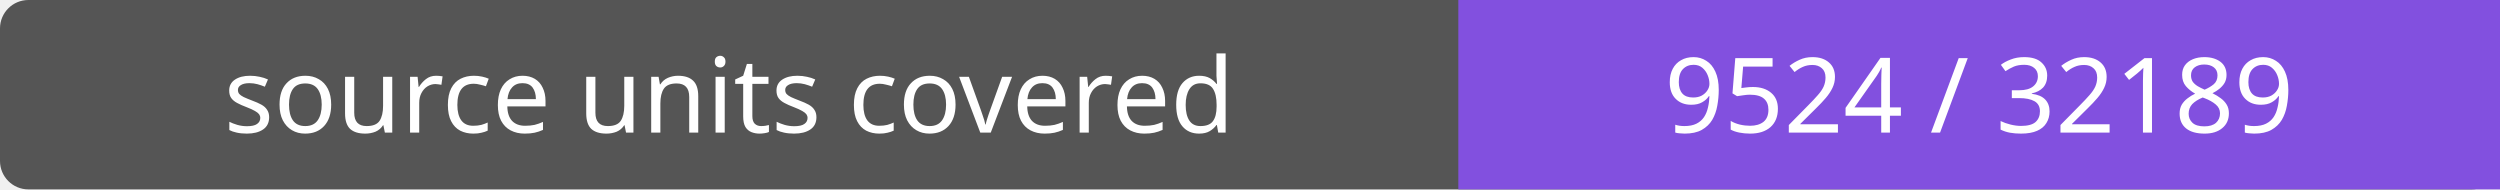
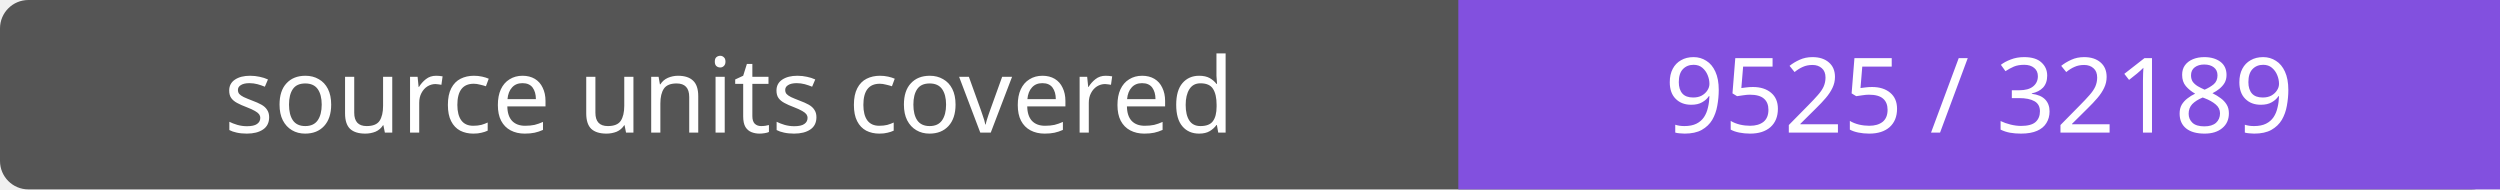
- <svg xmlns="http://www.w3.org/2000/svg" width="264" height="20" role="img" aria-label="source units covered: 9524 / 32189">
+ <svg xmlns="http://www.w3.org/2000/svg" width="264" height="20" role="img" aria-label="source units covered: 9525 / 32189">
  <rect width="264" height="20" rx="3" fill="#555" />
  <path fill="#8250df" d="M154 0h110v20H154z" />
  <g fill="#fff" text-anchor="middle" font-family="Verdana,sans-serif" font-size="11">
    <text x="77.0" y="14">source units covered</text>
-     <text x="209.0" y="14">9524 / 32189</text>
+     <text x="209.0" y="14">9525 / 32189</text>
  </g>
</svg>
